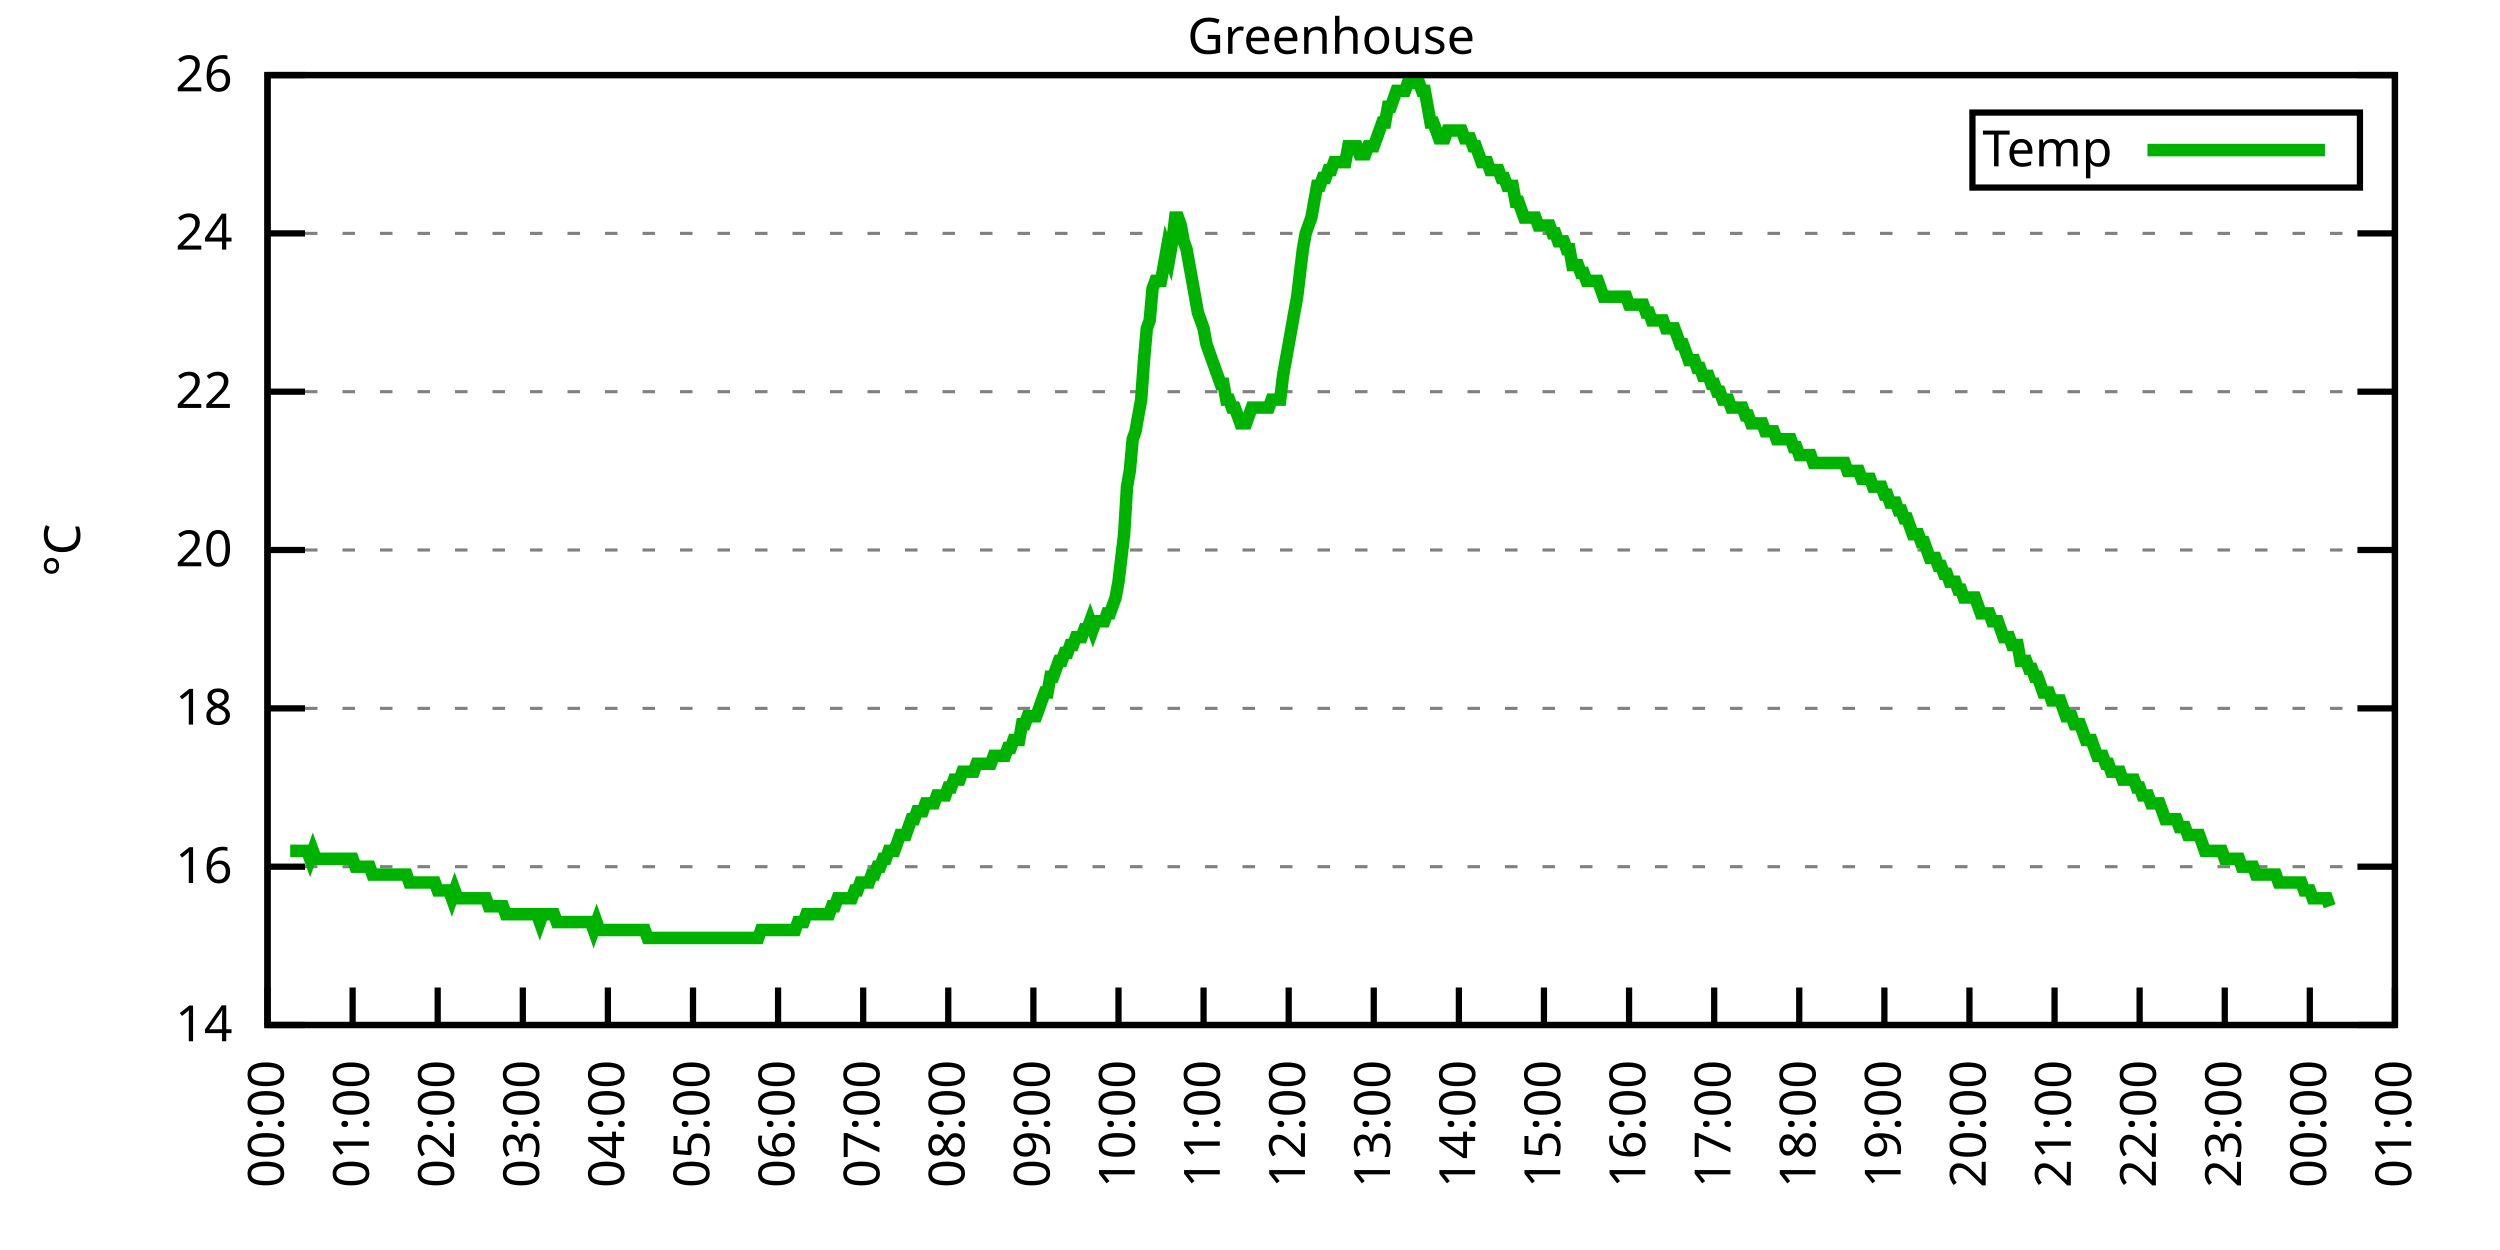
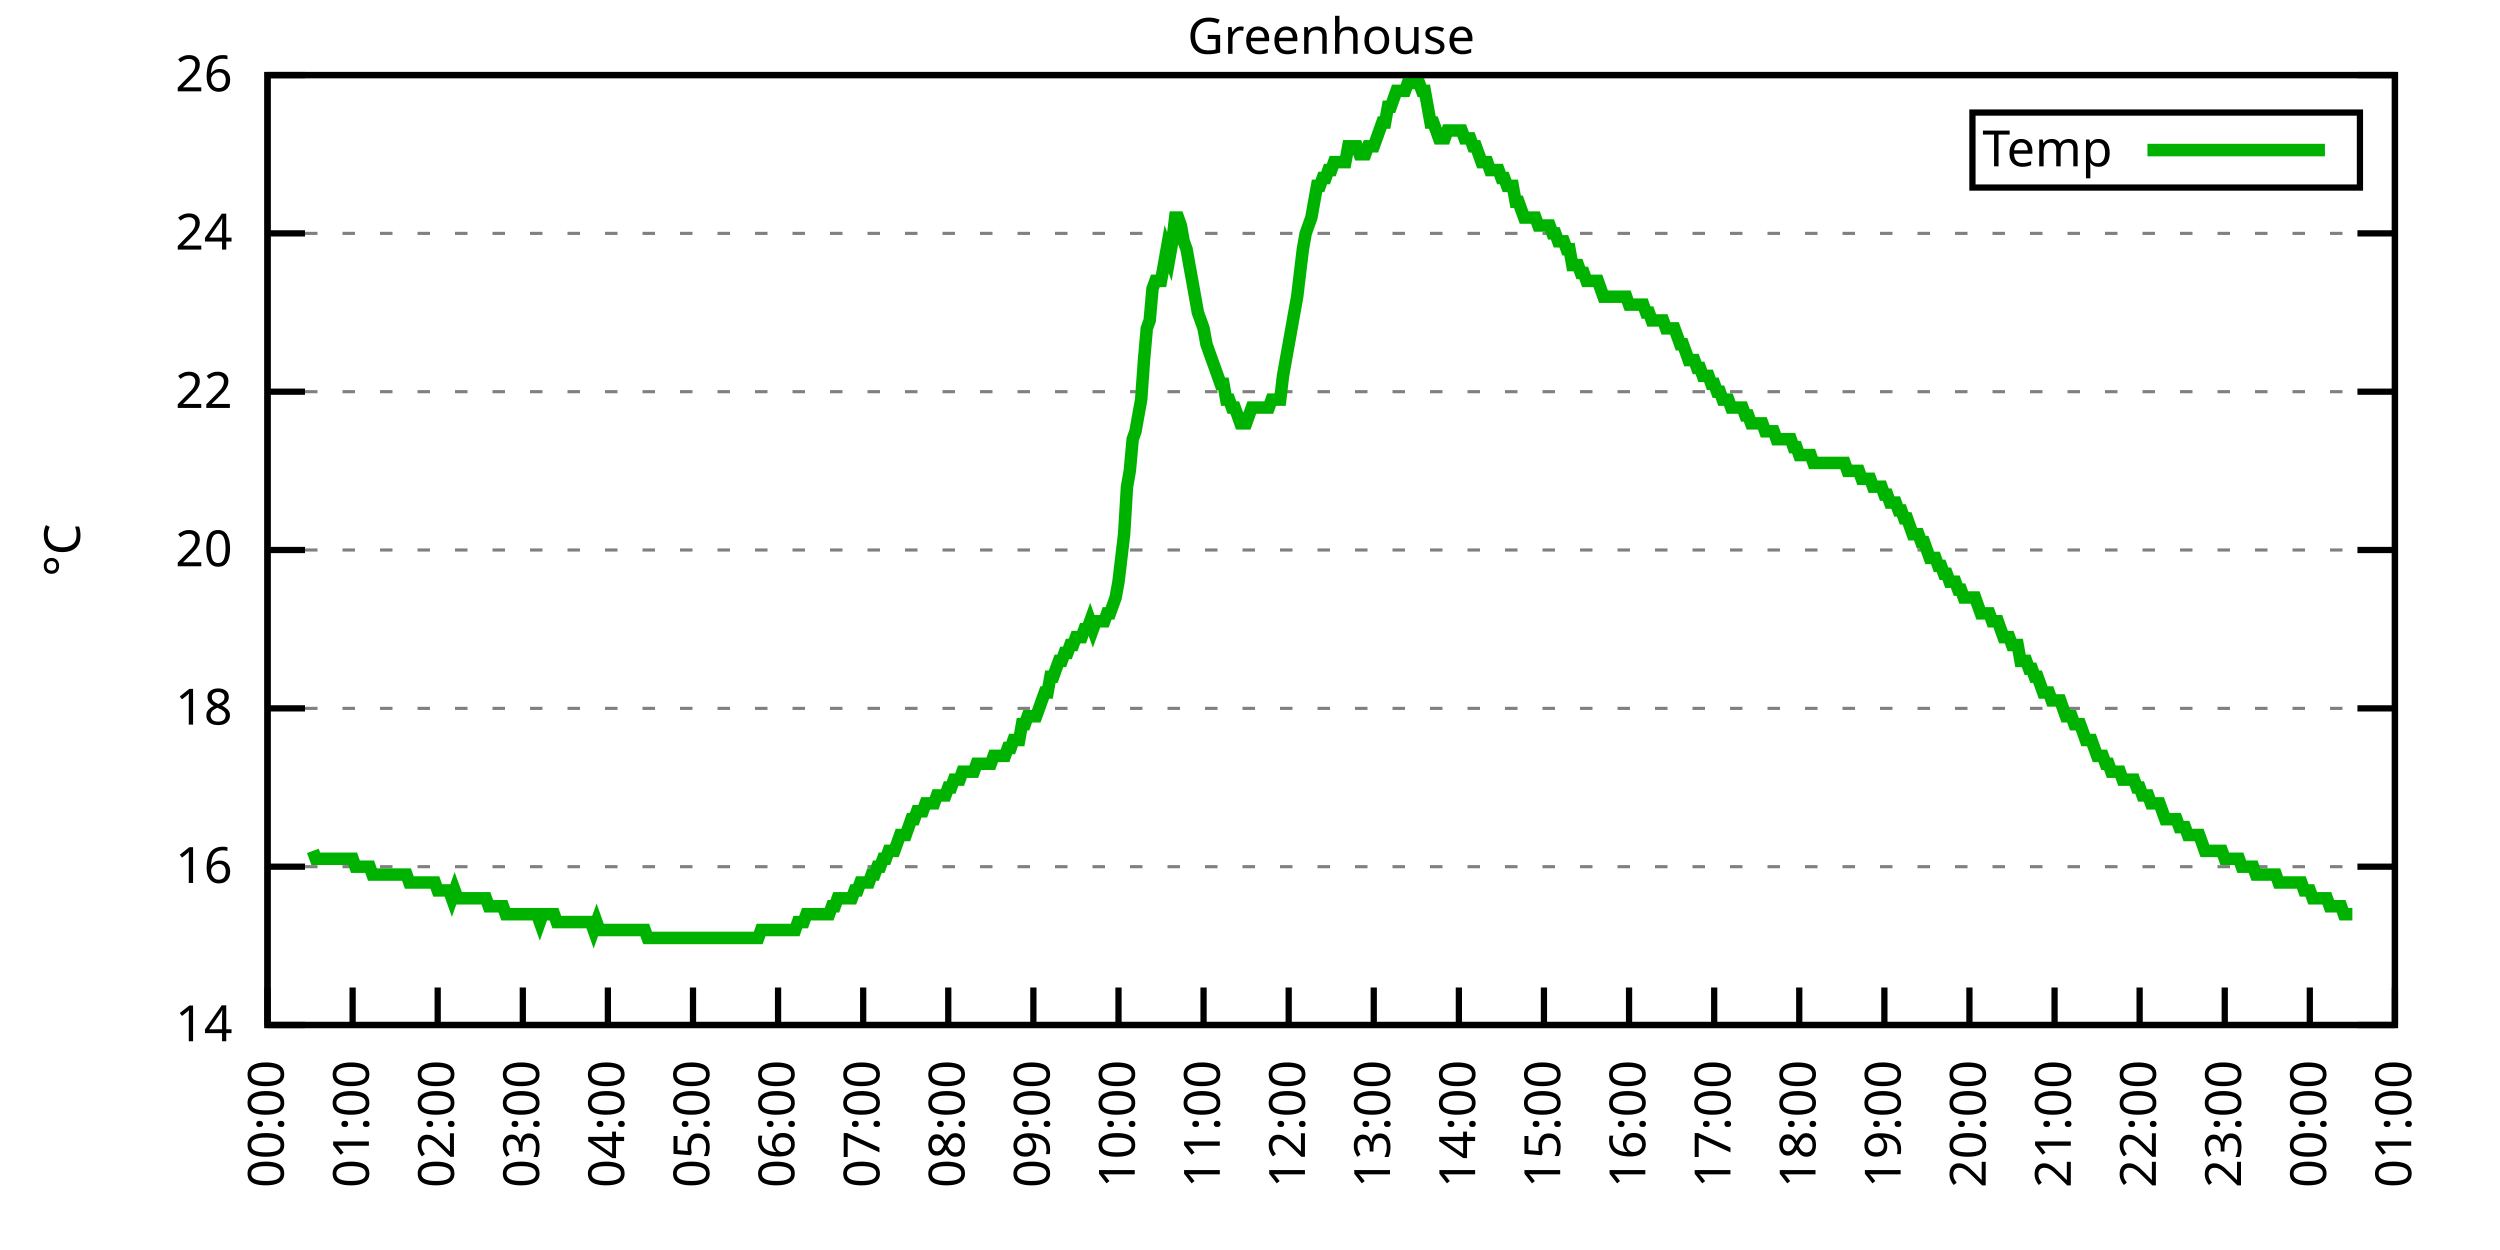
<svg xmlns="http://www.w3.org/2000/svg" xmlns:xlink="http://www.w3.org/1999/xlink" width="400" height="200" viewBox="0 0 400 200">
  <g id="gnuplot_canvas">
    <rect x="0" y="0" width="400" height="200" fill="none" />
    <defs>
      <circle id="gpDot" r="0.5" stroke-width="0.5" stroke="currentColor" />
      <path id="gpPt0" stroke-width="0.333" stroke="currentColor" d="M-1,0 h2 M0,-1 v2" />
      <path id="gpPt1" stroke-width="0.333" stroke="currentColor" d="M-1,-1 L1,1 M1,-1 L-1,1" />
      <path id="gpPt2" stroke-width="0.333" stroke="currentColor" d="M-1,0 L1,0 M0,-1 L0,1 M-1,-1 L1,1 M-1,1 L1,-1" />
      <rect id="gpPt3" stroke-width="0.333" stroke="currentColor" x="-1" y="-1" width="2" height="2" />
      <rect id="gpPt4" stroke-width="0.333" stroke="currentColor" fill="currentColor" x="-1" y="-1" width="2" height="2" />
      <circle id="gpPt5" stroke-width="0.333" stroke="currentColor" cx="0" cy="0" r="1" />
      <use xlink:href="#gpPt5" id="gpPt6" fill="currentColor" stroke="none" />
      <path id="gpPt7" stroke-width="0.333" stroke="currentColor" d="M0,-1.33 L-1.33,0.67 L1.33,0.67 z" />
      <use xlink:href="#gpPt7" id="gpPt8" fill="currentColor" stroke="none" />
      <use xlink:href="#gpPt7" id="gpPt9" stroke="currentColor" transform="rotate(180)" />
      <use xlink:href="#gpPt9" id="gpPt10" fill="currentColor" stroke="none" />
      <use xlink:href="#gpPt3" id="gpPt11" stroke="currentColor" transform="rotate(45)" />
      <use xlink:href="#gpPt11" id="gpPt12" fill="currentColor" stroke="none" />
      <path id="gpPt13" stroke-width="0.333" stroke="currentColor" d="M0,1.330 L1.265,0.411 L0.782,-1.067 L-0.782,-1.076 L-1.265,0.411 z" />
      <use xlink:href="#gpPt13" id="gpPt14" fill="currentColor" stroke="none" />
      <filter id="textbox" filterUnits="objectBoundingBox" x="0" y="0" height="1" width="1">
        <feFlood flood-color="white" flood-opacity="1" result="bgnd" />
        <feComposite in="SourceGraphic" in2="bgnd" operator="atop" />
      </filter>
      <filter id="greybox" filterUnits="objectBoundingBox" x="0" y="0" height="1" width="1">
        <feFlood flood-color="lightgrey" flood-opacity="1" result="grey" />
        <feComposite in="SourceGraphic" in2="grey" operator="atop" />
      </filter>
    </defs>
    <g fill="none" color="white" stroke="currentColor" stroke-width="1.00" stroke-linecap="butt" stroke-linejoin="miter">
</g>
    <g fill="none" color="black" stroke="currentColor" stroke-width="1.00" stroke-linecap="butt" stroke-linejoin="miter">
      <g stroke="none" shape-rendering="crispEdges">
        <polygon fill="rgb(255, 255, 255)" points="42.80,164.00 383.18,164.00 383.18,12.02 42.80,12.02 " />
      </g>
    </g>
    <g fill="none" color="black" stroke="currentColor" stroke-width="1.00" stroke-linecap="butt" stroke-linejoin="miter">
</g>
    <g fill="none" color="black" stroke="black" stroke-width="0.50" stroke-linecap="butt" stroke-linejoin="miter">
</g>
    <g fill="none" color="gray" stroke="currentColor" stroke-width="0.50" stroke-linecap="butt" stroke-linejoin="miter">
      <path stroke="gray" stroke-dasharray="2,4" class="gridline" d="M42.80,164.00 L383.19,164.00  " />
    </g>
    <g fill="none" color="gray" stroke="gray" stroke-width="1.00" stroke-linecap="butt" stroke-linejoin="miter">
</g>
    <g fill="none" color="black" stroke="currentColor" stroke-width="1.00" stroke-linecap="butt" stroke-linejoin="miter">
      <path stroke="black" d="M42.80,164.00 L48.80,164.00 M383.19,164.00 L377.19,164.00  " />
      <g transform="translate(37.20,166.60)" stroke="none" fill="black" font-family="Sans" font-size="8.00" text-anchor="end">
        <text>
          <tspan font-family="Sans"> 14</tspan>
        </text>
      </g>
    </g>
    <g fill="none" color="black" stroke="currentColor" stroke-width="1.00" stroke-linecap="butt" stroke-linejoin="miter">
</g>
    <g fill="none" color="black" stroke="black" stroke-width="0.50" stroke-linecap="butt" stroke-linejoin="miter">
</g>
    <g fill="none" color="gray" stroke="currentColor" stroke-width="0.50" stroke-linecap="butt" stroke-linejoin="miter">
      <path stroke="gray" stroke-dasharray="2,4" class="gridline" d="M42.80,138.67 L383.19,138.67  " />
    </g>
    <g fill="none" color="gray" stroke="gray" stroke-width="1.00" stroke-linecap="butt" stroke-linejoin="miter">
</g>
    <g fill="none" color="black" stroke="currentColor" stroke-width="1.00" stroke-linecap="butt" stroke-linejoin="miter">
      <path stroke="black" d="M42.80,138.67 L48.80,138.67 M383.19,138.67 L377.19,138.67  " />
      <g transform="translate(37.20,141.27)" stroke="none" fill="black" font-family="Sans" font-size="8.00" text-anchor="end">
        <text>
          <tspan font-family="Sans"> 16</tspan>
        </text>
      </g>
    </g>
    <g fill="none" color="black" stroke="currentColor" stroke-width="1.00" stroke-linecap="butt" stroke-linejoin="miter">
</g>
    <g fill="none" color="black" stroke="black" stroke-width="0.50" stroke-linecap="butt" stroke-linejoin="miter">
</g>
    <g fill="none" color="gray" stroke="currentColor" stroke-width="0.50" stroke-linecap="butt" stroke-linejoin="miter">
      <path stroke="gray" stroke-dasharray="2,4" class="gridline" d="M42.80,113.34 L383.19,113.34  " />
    </g>
    <g fill="none" color="gray" stroke="gray" stroke-width="1.00" stroke-linecap="butt" stroke-linejoin="miter">
</g>
    <g fill="none" color="black" stroke="currentColor" stroke-width="1.00" stroke-linecap="butt" stroke-linejoin="miter">
      <path stroke="black" d="M42.80,113.34 L48.80,113.34 M383.19,113.34 L377.19,113.34  " />
      <g transform="translate(37.20,115.94)" stroke="none" fill="black" font-family="Sans" font-size="8.00" text-anchor="end">
        <text>
          <tspan font-family="Sans"> 18</tspan>
        </text>
      </g>
    </g>
    <g fill="none" color="black" stroke="currentColor" stroke-width="1.00" stroke-linecap="butt" stroke-linejoin="miter">
</g>
    <g fill="none" color="black" stroke="black" stroke-width="0.50" stroke-linecap="butt" stroke-linejoin="miter">
</g>
    <g fill="none" color="gray" stroke="currentColor" stroke-width="0.50" stroke-linecap="butt" stroke-linejoin="miter">
      <path stroke="gray" stroke-dasharray="2,4" class="gridline" d="M42.80,88.00 L383.19,88.00  " />
    </g>
    <g fill="none" color="gray" stroke="gray" stroke-width="1.00" stroke-linecap="butt" stroke-linejoin="miter">
</g>
    <g fill="none" color="black" stroke="currentColor" stroke-width="1.00" stroke-linecap="butt" stroke-linejoin="miter">
      <path stroke="black" d="M42.80,88.00 L48.80,88.00 M383.19,88.00 L377.19,88.00  " />
      <g transform="translate(37.20,90.60)" stroke="none" fill="black" font-family="Sans" font-size="8.00" text-anchor="end">
        <text>
          <tspan font-family="Sans"> 20</tspan>
        </text>
      </g>
    </g>
    <g fill="none" color="black" stroke="currentColor" stroke-width="1.00" stroke-linecap="butt" stroke-linejoin="miter">
</g>
    <g fill="none" color="black" stroke="black" stroke-width="0.50" stroke-linecap="butt" stroke-linejoin="miter">
</g>
    <g fill="none" color="gray" stroke="currentColor" stroke-width="0.50" stroke-linecap="butt" stroke-linejoin="miter">
      <path stroke="gray" stroke-dasharray="2,4" class="gridline" d="M42.80,62.67 L383.19,62.67  " />
    </g>
    <g fill="none" color="gray" stroke="gray" stroke-width="1.00" stroke-linecap="butt" stroke-linejoin="miter">
</g>
    <g fill="none" color="black" stroke="currentColor" stroke-width="1.00" stroke-linecap="butt" stroke-linejoin="miter">
      <path stroke="black" d="M42.80,62.67 L48.80,62.67 M383.19,62.67 L377.19,62.67  " />
      <g transform="translate(37.20,65.27)" stroke="none" fill="black" font-family="Sans" font-size="8.00" text-anchor="end">
        <text>
          <tspan font-family="Sans"> 22</tspan>
        </text>
      </g>
    </g>
    <g fill="none" color="black" stroke="currentColor" stroke-width="1.00" stroke-linecap="butt" stroke-linejoin="miter">
</g>
    <g fill="none" color="black" stroke="black" stroke-width="0.50" stroke-linecap="butt" stroke-linejoin="miter">
</g>
    <g fill="none" color="gray" stroke="currentColor" stroke-width="0.50" stroke-linecap="butt" stroke-linejoin="miter">
      <path stroke="gray" stroke-dasharray="2,4" class="gridline" d="M42.80,37.34 L383.19,37.34  " />
    </g>
    <g fill="none" color="gray" stroke="gray" stroke-width="1.00" stroke-linecap="butt" stroke-linejoin="miter">
</g>
    <g fill="none" color="black" stroke="currentColor" stroke-width="1.00" stroke-linecap="butt" stroke-linejoin="miter">
      <path stroke="black" d="M42.80,37.34 L48.80,37.34 M383.19,37.34 L377.19,37.34  " />
      <g transform="translate(37.20,39.94)" stroke="none" fill="black" font-family="Sans" font-size="8.00" text-anchor="end">
        <text>
          <tspan font-family="Sans"> 24</tspan>
        </text>
      </g>
    </g>
    <g fill="none" color="black" stroke="currentColor" stroke-width="1.00" stroke-linecap="butt" stroke-linejoin="miter">
</g>
    <g fill="none" color="black" stroke="black" stroke-width="0.50" stroke-linecap="butt" stroke-linejoin="miter">
</g>
    <g fill="none" color="gray" stroke="currentColor" stroke-width="0.50" stroke-linecap="butt" stroke-linejoin="miter">
      <path stroke="gray" stroke-dasharray="2,4" class="gridline" d="M42.80,12.01 L383.19,12.01  " />
    </g>
    <g fill="none" color="gray" stroke="gray" stroke-width="1.00" stroke-linecap="butt" stroke-linejoin="miter">
</g>
    <g fill="none" color="black" stroke="currentColor" stroke-width="1.00" stroke-linecap="butt" stroke-linejoin="miter">
      <path stroke="black" d="M42.80,12.01 L48.80,12.01 M383.19,12.01 L377.19,12.01  " />
      <g transform="translate(37.20,14.61)" stroke="none" fill="black" font-family="Sans" font-size="8.00" text-anchor="end">
        <text>
          <tspan font-family="Sans"> 26</tspan>
        </text>
      </g>
    </g>
    <g fill="none" color="black" stroke="currentColor" stroke-width="1.00" stroke-linecap="butt" stroke-linejoin="miter">
      <path stroke="black" d="M42.80,164.00 L42.80,158.00  " />
      <g transform="translate(45.40,169.60) rotate(270.00)" stroke="none" fill="black" font-family="Sans" font-size="8.00" text-anchor="end">
        <text>
          <tspan font-family="Sans">00:00</tspan>
        </text>
      </g>
    </g>
    <g fill="none" color="black" stroke="currentColor" stroke-width="1.00" stroke-linecap="butt" stroke-linejoin="miter">
      <path stroke="black" d="M56.42,164.00 L56.42,158.00  " />
      <g transform="translate(59.02,169.60) rotate(270.00)" stroke="none" fill="black" font-family="Sans" font-size="8.00" text-anchor="end">
        <text>
          <tspan font-family="Sans">01:00</tspan>
        </text>
      </g>
    </g>
    <g fill="none" color="black" stroke="currentColor" stroke-width="1.00" stroke-linecap="butt" stroke-linejoin="miter">
      <path stroke="black" d="M70.03,164.00 L70.03,158.00  " />
      <g transform="translate(72.63,169.60) rotate(270.00)" stroke="none" fill="black" font-family="Sans" font-size="8.00" text-anchor="end">
        <text>
          <tspan font-family="Sans">02:00</tspan>
        </text>
      </g>
    </g>
    <g fill="none" color="black" stroke="currentColor" stroke-width="1.00" stroke-linecap="butt" stroke-linejoin="miter">
      <path stroke="black" d="M83.65,164.00 L83.65,158.00  " />
      <g transform="translate(86.25,169.60) rotate(270.00)" stroke="none" fill="black" font-family="Sans" font-size="8.00" text-anchor="end">
        <text>
          <tspan font-family="Sans">03:00</tspan>
        </text>
      </g>
    </g>
    <g fill="none" color="black" stroke="currentColor" stroke-width="1.00" stroke-linecap="butt" stroke-linejoin="miter">
      <path stroke="black" d="M97.26,164.00 L97.26,158.00  " />
      <g transform="translate(99.86,169.60) rotate(270.00)" stroke="none" fill="black" font-family="Sans" font-size="8.00" text-anchor="end">
        <text>
          <tspan font-family="Sans">04:00</tspan>
        </text>
      </g>
    </g>
    <g fill="none" color="black" stroke="currentColor" stroke-width="1.00" stroke-linecap="butt" stroke-linejoin="miter">
      <path stroke="black" d="M110.88,164.00 L110.88,158.00  " />
      <g transform="translate(113.48,169.60) rotate(270.00)" stroke="none" fill="black" font-family="Sans" font-size="8.00" text-anchor="end">
        <text>
          <tspan font-family="Sans">05:00</tspan>
        </text>
      </g>
    </g>
    <g fill="none" color="black" stroke="currentColor" stroke-width="1.00" stroke-linecap="butt" stroke-linejoin="miter">
      <path stroke="black" d="M124.49,164.00 L124.49,158.00  " />
      <g transform="translate(127.09,169.60) rotate(270.00)" stroke="none" fill="black" font-family="Sans" font-size="8.00" text-anchor="end">
        <text>
          <tspan font-family="Sans">06:00</tspan>
        </text>
      </g>
    </g>
    <g fill="none" color="black" stroke="currentColor" stroke-width="1.00" stroke-linecap="butt" stroke-linejoin="miter">
      <path stroke="black" d="M138.11,164.00 L138.11,158.00  " />
      <g transform="translate(140.71,169.60) rotate(270.00)" stroke="none" fill="black" font-family="Sans" font-size="8.00" text-anchor="end">
        <text>
          <tspan font-family="Sans">07:00</tspan>
        </text>
      </g>
    </g>
    <g fill="none" color="black" stroke="currentColor" stroke-width="1.00" stroke-linecap="butt" stroke-linejoin="miter">
      <path stroke="black" d="M151.72,164.00 L151.72,158.00  " />
      <g transform="translate(154.32,169.60) rotate(270.00)" stroke="none" fill="black" font-family="Sans" font-size="8.00" text-anchor="end">
        <text>
          <tspan font-family="Sans">08:00</tspan>
        </text>
      </g>
    </g>
    <g fill="none" color="black" stroke="currentColor" stroke-width="1.00" stroke-linecap="butt" stroke-linejoin="miter">
      <path stroke="black" d="M165.34,164.00 L165.34,158.00  " />
      <g transform="translate(167.94,169.60) rotate(270.00)" stroke="none" fill="black" font-family="Sans" font-size="8.00" text-anchor="end">
        <text>
          <tspan font-family="Sans">09:00</tspan>
        </text>
      </g>
    </g>
    <g fill="none" color="black" stroke="currentColor" stroke-width="1.00" stroke-linecap="butt" stroke-linejoin="miter">
      <path stroke="black" d="M178.96,164.00 L178.96,158.00  " />
      <g transform="translate(181.56,169.60) rotate(270.00)" stroke="none" fill="black" font-family="Sans" font-size="8.00" text-anchor="end">
        <text>
          <tspan font-family="Sans">10:00</tspan>
        </text>
      </g>
    </g>
    <g fill="none" color="black" stroke="currentColor" stroke-width="1.00" stroke-linecap="butt" stroke-linejoin="miter">
      <path stroke="black" d="M192.57,164.00 L192.57,158.00  " />
      <g transform="translate(195.17,169.60) rotate(270.00)" stroke="none" fill="black" font-family="Sans" font-size="8.00" text-anchor="end">
        <text>
          <tspan font-family="Sans">11:00</tspan>
        </text>
      </g>
    </g>
    <g fill="none" color="black" stroke="currentColor" stroke-width="1.00" stroke-linecap="butt" stroke-linejoin="miter">
      <path stroke="black" d="M206.19,164.00 L206.19,158.00  " />
      <g transform="translate(208.79,169.60) rotate(270.00)" stroke="none" fill="black" font-family="Sans" font-size="8.00" text-anchor="end">
        <text>
          <tspan font-family="Sans">12:00</tspan>
        </text>
      </g>
    </g>
    <g fill="none" color="black" stroke="currentColor" stroke-width="1.00" stroke-linecap="butt" stroke-linejoin="miter">
      <path stroke="black" d="M219.80,164.00 L219.80,158.00  " />
      <g transform="translate(222.40,169.60) rotate(270.00)" stroke="none" fill="black" font-family="Sans" font-size="8.00" text-anchor="end">
        <text>
          <tspan font-family="Sans">13:00</tspan>
        </text>
      </g>
    </g>
    <g fill="none" color="black" stroke="currentColor" stroke-width="1.00" stroke-linecap="butt" stroke-linejoin="miter">
      <path stroke="black" d="M233.42,164.00 L233.42,158.00  " />
      <g transform="translate(236.02,169.60) rotate(270.00)" stroke="none" fill="black" font-family="Sans" font-size="8.00" text-anchor="end">
        <text>
          <tspan font-family="Sans">14:00</tspan>
        </text>
      </g>
    </g>
    <g fill="none" color="black" stroke="currentColor" stroke-width="1.00" stroke-linecap="butt" stroke-linejoin="miter">
      <path stroke="black" d="M247.03,164.00 L247.03,158.00  " />
      <g transform="translate(249.63,169.60) rotate(270.00)" stroke="none" fill="black" font-family="Sans" font-size="8.00" text-anchor="end">
        <text>
          <tspan font-family="Sans">15:00</tspan>
        </text>
      </g>
    </g>
    <g fill="none" color="black" stroke="currentColor" stroke-width="1.00" stroke-linecap="butt" stroke-linejoin="miter">
      <path stroke="black" d="M260.65,164.00 L260.65,158.00  " />
      <g transform="translate(263.25,169.60) rotate(270.00)" stroke="none" fill="black" font-family="Sans" font-size="8.00" text-anchor="end">
        <text>
          <tspan font-family="Sans">16:00</tspan>
        </text>
      </g>
    </g>
    <g fill="none" color="black" stroke="currentColor" stroke-width="1.00" stroke-linecap="butt" stroke-linejoin="miter">
      <path stroke="black" d="M274.27,164.00 L274.27,158.00  " />
      <g transform="translate(276.87,169.60) rotate(270.00)" stroke="none" fill="black" font-family="Sans" font-size="8.00" text-anchor="end">
        <text>
          <tspan font-family="Sans">17:00</tspan>
        </text>
      </g>
    </g>
    <g fill="none" color="black" stroke="currentColor" stroke-width="1.00" stroke-linecap="butt" stroke-linejoin="miter">
      <path stroke="black" d="M287.88,164.00 L287.88,158.00  " />
      <g transform="translate(290.48,169.60) rotate(270.00)" stroke="none" fill="black" font-family="Sans" font-size="8.00" text-anchor="end">
        <text>
          <tspan font-family="Sans">18:00</tspan>
        </text>
      </g>
    </g>
    <g fill="none" color="black" stroke="currentColor" stroke-width="1.00" stroke-linecap="butt" stroke-linejoin="miter">
      <path stroke="black" d="M301.50,164.00 L301.50,158.00  " />
      <g transform="translate(304.10,169.60) rotate(270.00)" stroke="none" fill="black" font-family="Sans" font-size="8.00" text-anchor="end">
        <text>
          <tspan font-family="Sans">19:00</tspan>
        </text>
      </g>
    </g>
    <g fill="none" color="black" stroke="currentColor" stroke-width="1.00" stroke-linecap="butt" stroke-linejoin="miter">
      <path stroke="black" d="M315.11,164.00 L315.11,158.00  " />
      <g transform="translate(317.71,169.60) rotate(270.00)" stroke="none" fill="black" font-family="Sans" font-size="8.00" text-anchor="end">
        <text>
          <tspan font-family="Sans">20:00</tspan>
        </text>
      </g>
    </g>
    <g fill="none" color="black" stroke="currentColor" stroke-width="1.00" stroke-linecap="butt" stroke-linejoin="miter">
      <path stroke="black" d="M328.73,164.00 L328.73,158.00  " />
      <g transform="translate(331.33,169.60) rotate(270.00)" stroke="none" fill="black" font-family="Sans" font-size="8.00" text-anchor="end">
        <text>
          <tspan font-family="Sans">21:00</tspan>
        </text>
      </g>
    </g>
    <g fill="none" color="black" stroke="currentColor" stroke-width="1.00" stroke-linecap="butt" stroke-linejoin="miter">
      <path stroke="black" d="M342.34,164.00 L342.34,158.00  " />
      <g transform="translate(344.94,169.60) rotate(270.00)" stroke="none" fill="black" font-family="Sans" font-size="8.00" text-anchor="end">
        <text>
          <tspan font-family="Sans">22:00</tspan>
        </text>
      </g>
    </g>
    <g fill="none" color="black" stroke="currentColor" stroke-width="1.00" stroke-linecap="butt" stroke-linejoin="miter">
      <path stroke="black" d="M355.96,164.00 L355.96,158.00  " />
      <g transform="translate(358.56,169.60) rotate(270.00)" stroke="none" fill="black" font-family="Sans" font-size="8.00" text-anchor="end">
        <text>
          <tspan font-family="Sans">23:00</tspan>
        </text>
      </g>
    </g>
    <g fill="none" color="black" stroke="currentColor" stroke-width="1.00" stroke-linecap="butt" stroke-linejoin="miter">
      <path stroke="black" d="M369.57,164.00 L369.57,158.00  " />
      <g transform="translate(372.17,169.60) rotate(270.00)" stroke="none" fill="black" font-family="Sans" font-size="8.00" text-anchor="end">
        <text>
          <tspan font-family="Sans">00:00</tspan>
        </text>
      </g>
    </g>
    <g fill="none" color="black" stroke="currentColor" stroke-width="1.00" stroke-linecap="butt" stroke-linejoin="miter">
      <path stroke="black" d="M383.19,164.00 L383.19,158.00  " />
      <g transform="translate(385.79,169.60) rotate(270.00)" stroke="none" fill="black" font-family="Sans" font-size="8.00" text-anchor="end">
        <text>
          <tspan font-family="Sans">01:00</tspan>
        </text>
      </g>
    </g>
    <g fill="none" color="black" stroke="currentColor" stroke-width="1.00" stroke-linecap="butt" stroke-linejoin="miter">
</g>
    <g fill="none" color="black" stroke="currentColor" stroke-width="1.00" stroke-linecap="butt" stroke-linejoin="miter">
      <path stroke="black" d="M42.80,12.01 L42.80,164.00 L383.19,164.00 L383.19,12.01 L42.80,12.01 Z  " />
    </g>
    <g fill="none" color="black" stroke="currentColor" stroke-width="1.00" stroke-linecap="butt" stroke-linejoin="miter">
</g>
    <g fill="none" color="black" stroke="currentColor" stroke-width="1.00" stroke-linecap="butt" stroke-linejoin="miter">
      <path stroke="black" d="M315.59,30.01 L315.59,18.01 L377.59,18.01 L377.59,30.01 L315.59,30.01 Z  " />
    </g>
    <g id="Greenhouse_plot_1">
      <g fill="none" color="white" stroke="black" stroke-width="2.00" stroke-linecap="butt" stroke-linejoin="miter">
</g>
      <g fill="none" color="black" stroke="currentColor" stroke-width="2.00" stroke-linecap="butt" stroke-linejoin="miter">
        <g transform="translate(337.99,26.61)" stroke="none" fill="black" font-family="Sans" font-size="8.00" text-anchor="end">
          <text>
            <tspan font-family="Sans">Temp</tspan>
          </text>
        </g>
      </g>
      <g fill="none" color="black" stroke="currentColor" stroke-width="2.00" stroke-linecap="butt" stroke-linejoin="miter">
-         <path stroke="rgb(  0, 178,   0)" d="M343.59,24.01 L371.99,24.01 M46.43,136.14 L46.88,136.14 L47.34,136.14 L47.79,136.14 L48.25,136.14 L48.70,136.14   L49.15,136.14 L49.61,137.40 L50.06,136.14 L50.52,137.40 L50.97,137.40 L51.42,137.40 L51.88,137.40 L52.33,137.40   L52.78,137.40 L53.24,137.40 L53.69,137.40 L54.15,137.40 L54.60,137.40 L55.05,137.40 L55.51,137.40 L55.96,137.40   L56.42,137.40 L56.87,138.67 L57.32,138.67 L57.78,138.67 L58.23,138.67 L58.68,138.67 L59.14,138.67 L59.59,139.93   L60.05,139.93 L60.50,139.93 L60.95,139.93 L61.41,139.93 L61.86,139.93 L62.32,139.93 L62.77,139.93 L63.22,139.93   L63.68,139.93 L64.13,139.93 L64.58,139.93 L65.04,139.93 L65.49,141.20 L65.95,141.20 L66.40,141.20 L66.85,141.20   L67.31,141.20 L67.76,141.20 L68.22,141.20 L68.67,141.20 L69.12,141.20 L69.58,141.20 L70.03,142.47 L70.49,142.47   L70.94,142.47 L71.39,142.47 L71.85,142.47 L72.30,143.73 L72.75,142.47 L73.21,143.73 L73.66,143.73 L74.12,143.73   L74.57,143.73 L75.02,143.73 L75.48,143.73 L75.93,143.73 L76.39,143.73 L76.84,143.73 L77.29,143.73 L77.75,143.73   L78.20,145.00 L78.65,145.00 L79.11,145.00 L79.56,145.00 L80.02,145.00 L80.47,145.00 L80.92,146.27 L81.38,146.27   L81.83,146.27 L82.29,146.27 L82.74,146.27 L83.19,146.27 L83.65,146.27 L84.10,146.27 L84.55,146.27 L85.01,146.27   L85.46,146.27 L85.92,146.27 L86.37,147.53 L86.82,146.27 L87.28,146.27 L87.73,146.27 L88.19,146.27 L88.64,146.27   L89.09,147.53 L89.55,147.53 L90.00,147.53 L90.45,147.53 L90.91,147.53 L91.36,147.53 L91.82,147.53 L92.27,147.53   L92.72,147.53 L93.18,147.53 L93.63,147.53 L94.09,147.53 L94.54,147.53 L94.99,148.80 L95.45,147.53 L95.90,148.80   L96.35,148.80 L96.81,148.80 L97.26,148.80 L97.72,148.80 L98.17,148.80 L98.62,148.80 L99.08,148.80 L99.53,148.80   L99.99,148.80 L100.44,148.80 L100.89,148.80 L101.35,148.80 L101.80,148.80 L102.25,148.80 L102.71,148.80 L103.16,148.80   L103.62,150.07 L104.07,150.07 L104.52,150.07 L104.98,150.07 L105.43,150.07 L105.89,150.07 L106.34,150.07 L106.79,150.07   L107.25,150.07 L107.70,150.07 L108.15,150.07 L108.61,150.07 L109.06,150.07 L109.52,150.07 L109.97,150.07 L110.42,150.07   L110.88,150.07 L111.33,150.07 L111.79,150.07 L112.24,150.07 L112.69,150.07 L113.15,150.07 L113.60,150.07 L114.05,150.07   L114.51,150.07 L114.96,150.07 L115.42,150.07 L115.87,150.07 L116.32,150.07 L116.78,150.07 L117.23,150.07 L117.69,150.07   L118.14,150.07 L118.59,150.07 L119.05,150.07 L119.50,150.07 L119.96,150.07 L120.41,150.07 L120.86,150.07 L121.32,150.07   L121.77,148.80 L122.22,148.80 L122.68,148.80 L123.13,148.80 L123.59,148.80 L124.04,148.80 L124.49,148.80 L124.95,148.80   L125.40,148.80 L125.86,148.80 L126.31,148.80 L126.76,148.80 L127.22,148.80 L127.67,147.53 L128.12,147.53 L128.58,147.53   L129.03,146.27 L129.49,146.27 L129.94,146.27 L130.39,146.27 L130.85,146.27 L131.30,146.27 L131.76,146.27 L132.21,146.27   L132.66,146.27 L133.12,145.00 L133.57,145.00 L134.02,143.73 L134.48,143.73 L134.93,143.73 L135.39,143.73 L135.84,143.73   L136.29,143.73 L136.75,142.47 L137.20,142.47 L137.66,141.20 L138.11,141.20 L138.56,141.20 L139.02,141.20 L139.47,139.93   L139.92,139.93 L140.38,138.67 L140.83,138.67 L141.29,137.40 L141.74,137.40 L142.19,136.14 L142.65,136.14 L143.10,136.14   L143.56,134.87 L144.01,133.60 L144.46,133.60 L144.92,133.60 L145.37,132.34 L145.82,131.07 L146.28,131.07 L146.73,129.80   L147.19,129.80 L147.64,129.80 L148.09,128.54 L148.55,128.54 L149.00,128.54 L149.46,128.54 L149.91,127.27 L150.36,127.27   L150.82,127.27 L151.27,127.27 L151.72,126.00 L152.18,126.00 L152.63,124.74 L153.09,124.74 L153.54,124.74 L153.99,123.47   L154.45,123.47 L154.90,123.47 L155.36,123.47 L155.81,123.47 L156.26,122.20 L156.72,122.20 L157.17,122.20 L157.62,122.20   L158.08,122.20 L158.53,122.20 L158.99,120.94 L159.44,120.94 L159.89,120.94 L160.35,120.94 L160.80,120.94 L161.26,119.67   L161.71,119.67 L162.16,118.40 L162.62,118.40 L163.07,118.40 L163.52,115.87 L163.98,115.87 L164.43,114.60 L164.89,114.60   L165.34,114.60 L165.79,114.60 L166.25,113.34 L166.70,112.07 L167.16,110.80 L167.61,110.80 L168.06,108.27 L168.52,108.27   L168.97,107.00 L169.43,105.74 L169.88,105.74 L170.33,104.47 L170.79,104.47 L171.24,103.20 L171.69,103.20 L172.15,101.94   L172.60,101.94 L173.06,101.94 L173.51,100.67 L173.96,100.67 L174.42,99.40 L174.87,100.67 L175.33,99.40 L175.78,99.40   L176.23,99.40 L176.69,99.40 L177.14,98.14 L177.59,98.14 L178.05,96.87 L178.50,95.60 L178.96,93.07 L179.41,89.27   L179.86,85.47 L180.32,77.87 L180.77,75.34 L181.23,70.27 L181.68,69.01 L182.13,66.47 L182.59,63.94 L183.04,57.61   L183.49,52.54 L183.95,51.27 L184.40,46.21 L184.86,44.94 L185.31,44.94 L185.76,44.94 L186.22,42.41 L186.67,39.87   L187.13,41.14 L187.58,38.61 L188.03,34.81 L188.49,34.81 L188.94,36.08 L189.39,38.61 L189.85,39.87 L190.30,42.41   L190.76,44.94 L191.21,47.47 L191.66,50.01 L192.12,51.27 L192.57,52.54 L193.03,55.07 L193.48,56.34 L193.93,57.61   L194.39,58.87 L194.84,60.14 L195.29,61.41 L195.75,61.41 L196.20,63.94 L196.66,63.94 L197.11,65.21 L197.56,65.21   L198.02,66.47 L198.47,67.74 L198.93,67.74 L199.38,67.74 L199.83,66.47 L200.29,65.21 L200.74,65.21 L201.19,65.21   L201.65,65.21 L202.10,65.21 L202.56,65.21 L203.01,65.21 L203.46,63.94 L203.92,63.94 L204.37,63.94 L204.83,63.94   L205.28,60.14 L205.73,57.61 L206.19,55.07 L206.64,52.54 L207.09,50.01 L207.55,47.47 L208.00,43.67 L208.46,39.87   L208.91,37.34 L209.36,36.08 L209.82,34.81 L210.27,32.28 L210.73,29.74 L211.18,29.74 L211.63,28.48 L212.09,28.48   L212.54,27.21 L213.00,27.21 L213.45,25.94 L213.90,25.94 L214.36,25.94 L214.81,25.94 L215.26,25.94 L215.72,23.41   L216.17,23.41 L216.63,23.41 L217.08,23.41 L217.53,24.68 L217.99,24.68 L218.44,24.68 L218.90,23.41 L219.35,23.41   L219.80,23.41 L220.26,22.14 L220.71,20.88 L221.16,19.61 L221.62,19.61 L222.07,17.08 L222.53,17.08 L222.98,15.81   L223.43,14.54 L223.89,14.54 L224.34,14.54 L224.80,14.54 L225.25,13.28 L225.70,13.28 L226.16,13.28 L226.61,13.28   L227.06,13.28 L227.52,14.54 L227.97,14.54 L228.43,17.08 L228.88,19.61 L229.33,19.61 L229.79,20.88 L230.24,22.14   L230.70,22.14 L231.15,22.14 L231.60,20.88 L232.06,20.88 L232.51,20.88 L232.96,20.88 L233.42,20.88 L233.87,20.88   L234.33,22.14 L234.78,22.14 L235.23,22.14 L235.69,23.41 L236.14,23.41 L236.60,24.68 L237.05,25.94 L237.50,25.94   L237.96,25.94 L238.41,27.21 L238.86,27.21 L239.32,27.21 L239.77,27.21 L240.23,28.48 L240.68,28.48 L241.13,29.74   L241.59,29.74 L242.04,29.74 L242.50,32.28 L242.95,32.28 L243.40,33.54 L243.86,34.81 L244.31,34.81 L244.76,34.81   L245.22,34.81 L245.67,34.81 L246.13,36.08 L246.58,36.08 L247.03,36.08 L247.49,36.08 L247.94,36.08 L248.40,37.34   L248.85,37.34 L249.30,38.61 L249.76,38.61 L250.21,38.61 L250.66,39.87 L251.12,39.87 L251.57,42.41 L252.03,42.41   L252.48,42.41 L252.93,43.67 L253.39,43.67 L253.84,44.94 L254.30,44.94 L254.75,44.94 L255.20,44.94 L255.66,44.94   L256.11,46.21 L256.56,47.47 L257.02,47.47 L257.47,47.47 L257.93,47.47 L258.38,47.47 L258.83,47.47 L259.29,47.47   L259.74,47.47 L260.20,47.47 L260.65,48.74 L261.10,48.74 L261.56,48.74 L262.01,48.74 L262.47,48.74 L262.92,48.74   L263.37,50.01 L263.83,50.01 L264.28,51.27 L264.73,51.27 L265.19,51.27 L265.64,51.27 L266.10,51.27 L266.55,52.54   L267.00,52.54 L267.46,52.54 L267.91,52.54 L268.37,53.81 L268.82,55.07 L269.27,55.07 L269.73,56.34 L270.18,57.61   L270.63,57.61 L271.09,57.61 L271.54,58.87 L272.00,58.87 L272.45,60.14 L272.90,60.14 L273.36,60.14 L273.81,61.41   L274.27,61.41 L274.72,62.67 L275.17,62.67 L275.63,63.94 L276.08,63.94 L276.53,63.94 L276.99,65.21 L277.44,65.21   L277.90,65.21 L278.35,65.21 L278.80,65.21 L279.26,66.47 L279.71,66.47 L280.17,67.74 L280.62,67.74 L281.07,67.74   L281.53,67.74 L281.98,67.74 L282.43,69.01 L282.89,69.01 L283.34,69.01 L283.80,69.01 L284.25,70.27 L284.70,70.27   L285.16,70.27 L285.61,70.27 L286.07,70.27 L286.52,70.27 L286.97,71.54 L287.43,71.54 L287.88,72.81 L288.33,72.81   L288.79,72.81 L289.24,72.81 L289.70,72.81 L290.15,74.07 L290.60,74.07 L291.06,74.07 L291.51,74.07 L291.97,74.07   L292.42,74.07 L292.87,74.07 L293.33,74.07 L293.78,74.07 L294.23,74.07 L294.69,74.07 L295.14,74.07 L295.60,75.34   L296.05,75.34 L296.50,75.34 L296.96,75.34 L297.41,75.34 L297.87,76.61 L298.32,76.61 L298.77,76.61 L299.23,76.61   L299.68,77.87 L300.13,77.87 L300.59,77.87 L301.04,77.87 L301.50,79.14 L301.95,79.14 L302.40,80.41 L302.86,80.41   L303.31,80.41 L303.77,81.67 L304.22,81.67 L304.67,82.94 L305.13,82.94 L305.58,84.21 L306.03,85.47 L306.49,85.47   L306.94,85.47 L307.40,86.74 L307.85,86.74 L308.30,88.00 L308.76,89.27 L309.21,89.27 L309.67,89.27 L310.12,90.54   L310.57,90.54 L311.03,91.80 L311.48,91.80 L311.94,93.07 L312.39,93.07 L312.84,93.07 L313.30,94.34 L313.75,94.34   L314.20,95.60 L314.66,95.60 L315.11,95.60 L315.57,95.60 L316.02,95.60 L316.47,96.87 L316.93,98.14 L317.38,98.14   L317.84,98.14 L318.29,98.14 L318.74,99.40 L319.20,99.40 L319.65,99.40 L320.10,100.67 L320.56,101.94 L321.01,101.94   L321.47,101.94 L321.92,103.20 L322.37,103.20 L322.83,103.20 L323.28,105.74 L323.74,105.74 L324.19,105.74 L324.64,107.00   L325.10,107.00 L325.55,108.27 L326.00,108.27 L326.46,109.54 L326.91,110.80 L327.37,110.80 L327.82,110.80 L328.27,112.07   L328.73,112.07 L329.18,112.07 L329.64,112.07 L330.09,113.34 L330.54,114.60 L331.00,114.60 L331.45,114.60 L331.90,115.87   L332.36,115.87 L332.81,115.87 L333.27,117.14 L333.72,118.40 L334.17,118.40 L334.63,118.40 L335.08,119.67 L335.54,120.94   L335.99,120.94 L336.44,120.94 L336.90,122.20 L337.35,122.20 L337.80,123.47 L338.26,123.47 L338.71,123.47 L339.17,123.47   L339.62,124.74 L340.07,124.74 L340.53,124.74 L340.98,124.74 L341.44,124.74 L341.89,126.00 L342.34,126.00 L342.80,127.27   L343.25,127.27 L343.70,127.27 L344.16,128.54 L344.61,128.54 L345.07,128.54 L345.52,128.54 L345.97,129.80 L346.43,131.07   L346.88,131.07 L347.34,131.07 L347.79,131.07 L348.24,131.07 L348.70,132.34 L349.15,132.34 L349.60,132.34 L350.06,133.60   L350.51,133.60 L350.97,133.60 L351.42,133.60 L351.87,133.60 L352.33,134.87 L352.78,136.14 L353.24,136.14 L353.69,136.14   L354.14,136.14 L354.60,136.14 L355.05,136.14 L355.50,136.14 L355.96,137.40 L356.41,137.40 L356.87,137.40 L357.32,137.40   L357.77,137.40 L358.23,137.40 L358.68,138.67 L359.14,138.67 L359.59,138.67 L360.04,138.67 L360.50,138.67 L360.95,139.93   L361.41,139.93 L361.86,139.93 L362.31,139.93 L362.77,139.93 L363.22,139.93 L363.67,139.93 L364.13,139.93 L364.58,141.20   L365.04,141.20 L365.49,141.20 L365.94,141.20 L366.40,141.20 L366.85,141.20 L367.31,141.20 L367.76,141.20 L368.21,141.20   L368.67,142.47 L369.12,142.47 L369.57,142.47 L370.03,143.73 L370.48,143.73 L370.94,143.73 L371.39,143.73 L371.84,143.73   L372.30,143.73 L372.75,145.00  " />
+         <path stroke="rgb(  0, 178,   0)" d="M343.59,24.01 L371.99,24.01 M50.06,136.14 L50.52,137.40 L50.97,137.40 L51.42,137.40 L51.88,137.40 L52.33,137.40   L52.78,137.40 L53.24,137.40 L53.69,137.40 L54.15,137.40 L54.60,137.40 L55.05,137.40 L55.51,137.40 L55.96,137.40   L56.42,137.40 L56.87,138.67 L57.32,138.67 L57.78,138.67 L58.23,138.67 L58.68,138.67 L59.14,138.67 L59.59,139.93   L60.05,139.93 L60.50,139.93 L60.95,139.93 L61.41,139.93 L61.86,139.93 L62.32,139.93 L62.77,139.93 L63.22,139.93   L63.68,139.93 L64.13,139.93 L64.58,139.93 L65.04,139.93 L65.49,141.20 L65.95,141.20 L66.40,141.20 L66.85,141.20   L67.31,141.20 L67.76,141.20 L68.22,141.20 L68.67,141.20 L69.12,141.20 L69.58,141.20 L70.03,142.47 L70.49,142.47   L70.94,142.47 L71.39,142.47 L71.85,142.47 L72.30,143.73 L72.75,142.47 L73.21,143.73 L73.66,143.73 L74.12,143.73   L74.57,143.73 L75.02,143.73 L75.48,143.73 L75.93,143.73 L76.39,143.73 L76.84,143.73 L77.29,143.73 L77.75,143.73   L78.20,145.00 L78.65,145.00 L79.11,145.00 L79.56,145.00 L80.02,145.00 L80.47,145.00 L80.92,146.27 L81.38,146.27   L81.83,146.27 L82.29,146.27 L82.74,146.27 L83.19,146.27 L83.65,146.27 L84.10,146.27 L84.55,146.27 L85.01,146.27   L85.46,146.27 L85.92,146.27 L86.37,147.53 L86.82,146.27 L87.28,146.27 L87.73,146.27 L88.19,146.27 L88.64,146.27   L89.09,147.53 L89.55,147.53 L90.00,147.53 L90.45,147.53 L90.91,147.53 L91.36,147.53 L91.82,147.53 L92.27,147.53   L92.72,147.53 L93.18,147.53 L93.63,147.53 L94.09,147.53 L94.54,147.53 L94.99,148.80 L95.45,147.53 L95.90,148.80   L96.35,148.80 L96.81,148.80 L97.26,148.80 L97.72,148.80 L98.17,148.80 L98.62,148.80 L99.08,148.80 L99.53,148.80   L99.99,148.80 L100.44,148.80 L100.89,148.80 L101.35,148.80 L101.80,148.80 L102.25,148.80 L102.71,148.80 L103.16,148.80   L103.62,150.07 L104.07,150.07 L104.52,150.07 L104.98,150.07 L105.43,150.07 L105.89,150.07 L106.34,150.07 L106.79,150.07   L107.25,150.07 L107.70,150.07 L108.15,150.07 L108.61,150.07 L109.06,150.07 L109.52,150.07 L109.97,150.07 L110.42,150.07   L110.88,150.07 L111.33,150.07 L111.79,150.07 L112.24,150.07 L112.69,150.07 L113.15,150.07 L113.60,150.07 L114.05,150.07   L114.51,150.07 L114.96,150.07 L115.42,150.07 L115.87,150.07 L116.32,150.07 L116.78,150.07 L117.23,150.07 L117.69,150.07   L118.14,150.07 L118.59,150.07 L119.05,150.07 L119.50,150.07 L119.96,150.07 L120.41,150.07 L120.86,150.07 L121.32,150.07   L121.77,148.80 L122.22,148.80 L122.68,148.80 L123.13,148.80 L123.59,148.80 L124.04,148.80 L124.49,148.80 L124.95,148.80   L125.40,148.80 L125.86,148.80 L126.31,148.80 L126.76,148.80 L127.22,148.80 L127.67,147.53 L128.12,147.53 L128.58,147.53   L129.03,146.27 L129.49,146.27 L129.94,146.27 L130.39,146.27 L130.85,146.27 L131.30,146.27 L131.76,146.27 L132.21,146.27   L132.66,146.27 L133.12,145.00 L133.57,145.00 L134.02,143.73 L134.48,143.73 L134.93,143.73 L135.39,143.73 L135.84,143.73   L136.29,143.73 L136.75,142.47 L137.20,142.47 L137.66,141.20 L138.11,141.20 L138.56,141.20 L139.02,141.20 L139.47,139.93   L139.92,139.93 L140.38,138.67 L140.83,138.67 L141.29,137.40 L141.74,137.40 L142.19,136.14 L142.65,136.14 L143.10,136.14   L143.56,134.87 L144.01,133.60 L144.46,133.60 L144.92,133.60 L145.37,132.34 L145.82,131.07 L146.28,131.07 L146.73,129.80   L147.19,129.80 L147.64,129.80 L148.09,128.54 L148.55,128.54 L149.00,128.54 L149.46,128.54 L149.91,127.27 L150.36,127.27   L150.82,127.27 L151.27,127.27 L151.72,126.00 L152.18,126.00 L152.63,124.74 L153.09,124.74 L153.54,124.74 L153.99,123.47   L154.45,123.47 L154.90,123.47 L155.36,123.47 L155.81,123.47 L156.26,122.20 L156.72,122.20 L157.17,122.20 L157.62,122.20   L158.08,122.20 L158.53,122.20 L158.99,120.94 L159.44,120.94 L159.89,120.94 L160.35,120.94 L160.80,120.94 L161.26,119.67   L161.71,119.67 L162.16,118.40 L162.62,118.40 L163.07,118.40 L163.52,115.87 L163.98,115.87 L164.43,114.60 L164.89,114.60   L165.34,114.60 L165.79,114.60 L166.25,113.34 L166.70,112.07 L167.16,110.80 L167.61,110.80 L168.06,108.27 L168.52,108.27   L168.97,107.00 L169.43,105.74 L169.88,105.74 L170.33,104.47 L170.79,104.47 L171.24,103.20 L171.69,103.20 L172.15,101.94   L172.60,101.94 L173.06,101.94 L173.51,100.67 L173.96,100.67 L174.42,99.40 L174.87,100.67 L175.33,99.40 L175.78,99.40   L176.23,99.40 L176.69,99.40 L177.14,98.14 L177.59,98.14 L178.05,96.87 L178.50,95.60 L178.96,93.07 L179.41,89.27   L179.86,85.47 L180.32,77.87 L180.77,75.34 L181.23,70.27 L181.68,69.01 L182.13,66.47 L182.59,63.94 L183.04,57.61   L183.49,52.54 L183.95,51.27 L184.40,46.21 L184.86,44.94 L185.31,44.94 L185.76,44.94 L186.22,42.41 L186.67,39.87   L187.13,41.14 L187.58,38.61 L188.03,34.81 L188.49,34.81 L188.94,36.08 L189.39,38.61 L189.85,39.87 L190.30,42.41   L190.76,44.94 L191.21,47.47 L191.66,50.01 L192.12,51.27 L192.57,52.54 L193.03,55.07 L193.48,56.34 L193.93,57.61   L194.39,58.87 L194.84,60.14 L195.29,61.41 L195.75,61.41 L196.20,63.94 L196.66,63.94 L197.11,65.21 L197.56,65.21   L198.02,66.47 L198.47,67.74 L198.93,67.74 L199.38,67.74 L199.83,66.47 L200.29,65.21 L200.74,65.21 L201.19,65.21   L201.65,65.21 L202.10,65.21 L202.56,65.21 L203.01,65.21 L203.46,63.94 L203.92,63.94 L204.37,63.94 L204.83,63.94   L205.28,60.14 L205.73,57.61 L206.19,55.07 L206.64,52.54 L207.09,50.01 L207.55,47.47 L208.00,43.67 L208.46,39.87   L208.91,37.34 L209.36,36.08 L209.82,34.81 L210.27,32.28 L210.73,29.74 L211.18,29.74 L211.63,28.48 L212.09,28.48   L212.54,27.21 L213.00,27.21 L213.45,25.94 L213.90,25.94 L214.36,25.94 L214.81,25.94 L215.26,25.94 L215.72,23.41   L216.17,23.41 L216.63,23.41 L217.08,23.41 L217.53,24.68 L217.99,24.68 L218.44,24.68 L218.90,23.41 L219.35,23.41   L219.80,23.41 L220.26,22.14 L220.71,20.88 L221.16,19.61 L221.62,19.61 L222.07,17.08 L222.53,17.08 L222.98,15.81   L223.43,14.54 L223.89,14.54 L224.34,14.54 L224.80,14.54 L225.25,13.28 L225.70,13.28 L226.16,13.28 L226.61,13.28   L227.06,13.28 L227.52,14.54 L227.97,14.54 L228.43,17.08 L228.88,19.61 L229.33,19.61 L229.79,20.88 L230.24,22.14   L230.70,22.14 L231.15,22.14 L231.60,20.88 L232.06,20.88 L232.51,20.88 L232.96,20.88 L233.42,20.88 L233.87,20.88   L234.33,22.14 L234.78,22.14 L235.23,22.14 L235.69,23.41 L236.14,23.41 L236.60,24.68 L237.05,25.94 L237.50,25.94   L237.96,25.94 L238.41,27.21 L238.86,27.21 L239.32,27.21 L239.77,27.21 L240.23,28.48 L240.68,28.48 L241.13,29.74   L241.59,29.74 L242.04,29.74 L242.50,32.28 L242.95,32.28 L243.40,33.54 L243.86,34.81 L244.31,34.81 L244.76,34.81   L245.22,34.81 L245.67,34.81 L246.13,36.08 L246.58,36.08 L247.03,36.08 L247.49,36.08 L247.94,36.08 L248.40,37.34   L248.85,37.34 L249.30,38.61 L249.76,38.61 L250.21,38.61 L250.66,39.87 L251.12,39.87 L251.57,42.41 L252.03,42.41   L252.48,42.41 L252.93,43.67 L253.39,43.67 L253.84,44.94 L254.30,44.94 L254.75,44.94 L255.20,44.94 L255.66,44.94   L256.11,46.21 L256.56,47.47 L257.02,47.47 L257.47,47.47 L257.93,47.47 L258.38,47.47 L258.83,47.47 L259.29,47.47   L259.74,47.47 L260.20,47.47 L260.65,48.74 L261.10,48.74 L261.56,48.74 L262.01,48.74 L262.47,48.74 L262.92,48.74   L263.37,50.01 L263.83,50.01 L264.28,51.27 L264.73,51.27 L265.19,51.27 L265.64,51.27 L266.10,51.27 L266.55,52.54   L267.00,52.54 L267.46,52.54 L267.91,52.54 L268.37,53.81 L268.82,55.07 L269.27,55.07 L269.73,56.34 L270.18,57.61   L270.63,57.61 L271.09,57.61 L271.54,58.87 L272.00,58.87 L272.45,60.14 L272.90,60.14 L273.36,60.14 L273.81,61.41   L274.27,61.41 L274.72,62.67 L275.17,62.67 L275.63,63.94 L276.08,63.94 L276.53,63.94 L276.99,65.21 L277.44,65.21   L277.90,65.21 L278.35,65.21 L278.80,65.21 L279.26,66.47 L279.71,66.47 L280.17,67.74 L280.62,67.74 L281.07,67.74   L281.53,67.74 L281.98,67.74 L282.43,69.01 L282.89,69.01 L283.34,69.01 L283.80,69.01 L284.25,70.27 L284.70,70.27   L285.16,70.27 L285.61,70.27 L286.07,70.27 L286.52,70.27 L286.97,71.54 L287.43,71.54 L287.88,72.81 L288.33,72.81   L288.79,72.81 L289.24,72.81 L289.70,72.81 L290.15,74.07 L290.60,74.07 L291.06,74.07 L291.51,74.07 L291.97,74.07   L292.42,74.07 L292.87,74.07 L293.33,74.07 L293.78,74.07 L294.23,74.07 L294.69,74.07 L295.14,74.07 L295.60,75.34   L296.05,75.34 L296.50,75.34 L296.96,75.34 L297.41,75.34 L297.87,76.61 L298.32,76.61 L298.77,76.61 L299.23,76.61   L299.68,77.87 L300.13,77.87 L300.59,77.87 L301.04,77.87 L301.50,79.14 L301.95,79.14 L302.40,80.41 L302.86,80.41   L303.31,80.41 L303.77,81.67 L304.22,81.67 L304.67,82.94 L305.13,82.94 L305.58,84.21 L306.03,85.47 L306.49,85.47   L306.94,85.47 L307.40,86.74 L307.85,86.74 L308.30,88.00 L308.76,89.27 L309.21,89.27 L309.67,89.27 L310.12,90.54   L310.57,90.54 L311.03,91.80 L311.48,91.80 L311.94,93.07 L312.39,93.07 L312.84,93.07 L313.30,94.34 L313.75,94.34   L314.20,95.60 L314.66,95.60 L315.11,95.60 L315.57,95.60 L316.02,95.60 L316.47,96.87 L316.93,98.14 L317.38,98.14   L317.84,98.14 L318.29,98.14 L318.74,99.40 L319.20,99.40 L319.65,99.40 L320.10,100.67 L320.56,101.94 L321.01,101.94   L321.47,101.94 L321.92,103.20 L322.37,103.20 L322.83,103.20 L323.28,105.74 L323.74,105.74 L324.19,105.74 L324.64,107.00   L325.10,107.00 L325.55,108.27 L326.00,108.27 L326.46,109.54 L326.91,110.80 L327.37,110.80 L327.82,110.80 L328.27,112.07   L328.73,112.07 L329.18,112.07 L329.64,112.07 L330.09,113.34 L330.54,114.60 L331.00,114.60 L331.45,114.60 L331.90,115.87   L332.36,115.87 L332.81,115.87 L333.27,117.14 L333.72,118.40 L334.17,118.40 L334.63,118.40 L335.08,119.67 L335.54,120.94   L335.99,120.94 L336.44,120.94 L336.90,122.20 L337.35,122.20 L337.80,123.47 L338.26,123.47 L338.71,123.47 L339.17,123.47   L339.62,124.74 L340.07,124.74 L340.53,124.74 L340.98,124.74 L341.44,124.74 L341.89,126.00 L342.34,126.00 L342.80,127.27   L343.25,127.27 L343.70,127.27 L344.16,128.54 L344.61,128.54 L345.07,128.54 L345.52,128.54 L345.97,129.80 L346.43,131.07   L346.88,131.07 L347.34,131.07 L347.79,131.07 L348.24,131.07 L348.70,132.34 L349.15,132.34 L349.60,132.34 L350.06,133.60   L350.51,133.60 L350.97,133.60 L351.42,133.60 L351.87,133.60 L352.33,134.87 L352.78,136.14 L353.24,136.14 L353.69,136.14   L354.14,136.14 L354.60,136.14 L355.05,136.14 L355.50,136.14 L355.96,137.40 L356.41,137.40 L356.87,137.40 L357.32,137.40   L357.77,137.40 L358.23,137.40 L358.68,138.67 L359.14,138.67 L359.59,138.67 L360.04,138.67 L360.50,138.67 L360.95,139.93   L361.41,139.93 L361.86,139.93 L362.31,139.93 L362.77,139.93 L363.22,139.93 L363.67,139.93 L364.13,139.93 L364.58,141.20   L365.04,141.20 L365.49,141.20 L365.94,141.20 L366.40,141.20 L366.85,141.20 L367.31,141.20 L367.76,141.20 L368.21,141.20   L368.67,142.47 L369.12,142.47 L369.57,142.47 L370.03,143.73 L370.48,143.73 L370.94,143.73 L371.39,143.73 L371.84,143.73   L372.30,143.73 L372.75,145.00 L373.21,145.00 L373.66,145.00 L374.11,145.00 L374.57,145.00 L375.02,146.27 L375.47,146.27   L375.93,146.27 L376.38,146.27  " />
      </g>
    </g>
    <g fill="none" color="black" stroke="currentColor" stroke-width="2.00" stroke-linecap="butt" stroke-linejoin="miter">
</g>
    <g fill="none" color="black" stroke="black" stroke-width="1.00" stroke-linecap="butt" stroke-linejoin="miter">
</g>
    <g fill="none" color="black" stroke="currentColor" stroke-width="1.00" stroke-linecap="butt" stroke-linejoin="miter">
      <path stroke="black" d="M42.80,12.01 L42.80,164.00 L383.19,164.00 L383.19,12.01 L42.80,12.01 Z  " />
      <g transform="translate(12.80,88.01) rotate(270.00)" stroke="none" fill="black" font-family="Sans" font-size="8.00" text-anchor="middle">
        <text>
          <tspan font-family="Sans">°C</tspan>
        </text>
      </g>
    </g>
    <g fill="none" color="black" stroke="currentColor" stroke-width="1.00" stroke-linecap="butt" stroke-linejoin="miter">
</g>
    <g fill="none" color="black" stroke="currentColor" stroke-width="1.00" stroke-linecap="butt" stroke-linejoin="miter">
      <g transform="translate(212.99,8.61)" stroke="none" fill="black" font-family="Sans" font-size="8.00" text-anchor="middle">
        <text>
          <tspan font-family="Sans">Greenhouse</tspan>
        </text>
      </g>
    </g>
    <g fill="none" color="black" stroke="currentColor" stroke-width="1.00" stroke-linecap="butt" stroke-linejoin="miter">
</g>
  </g>
</svg>
